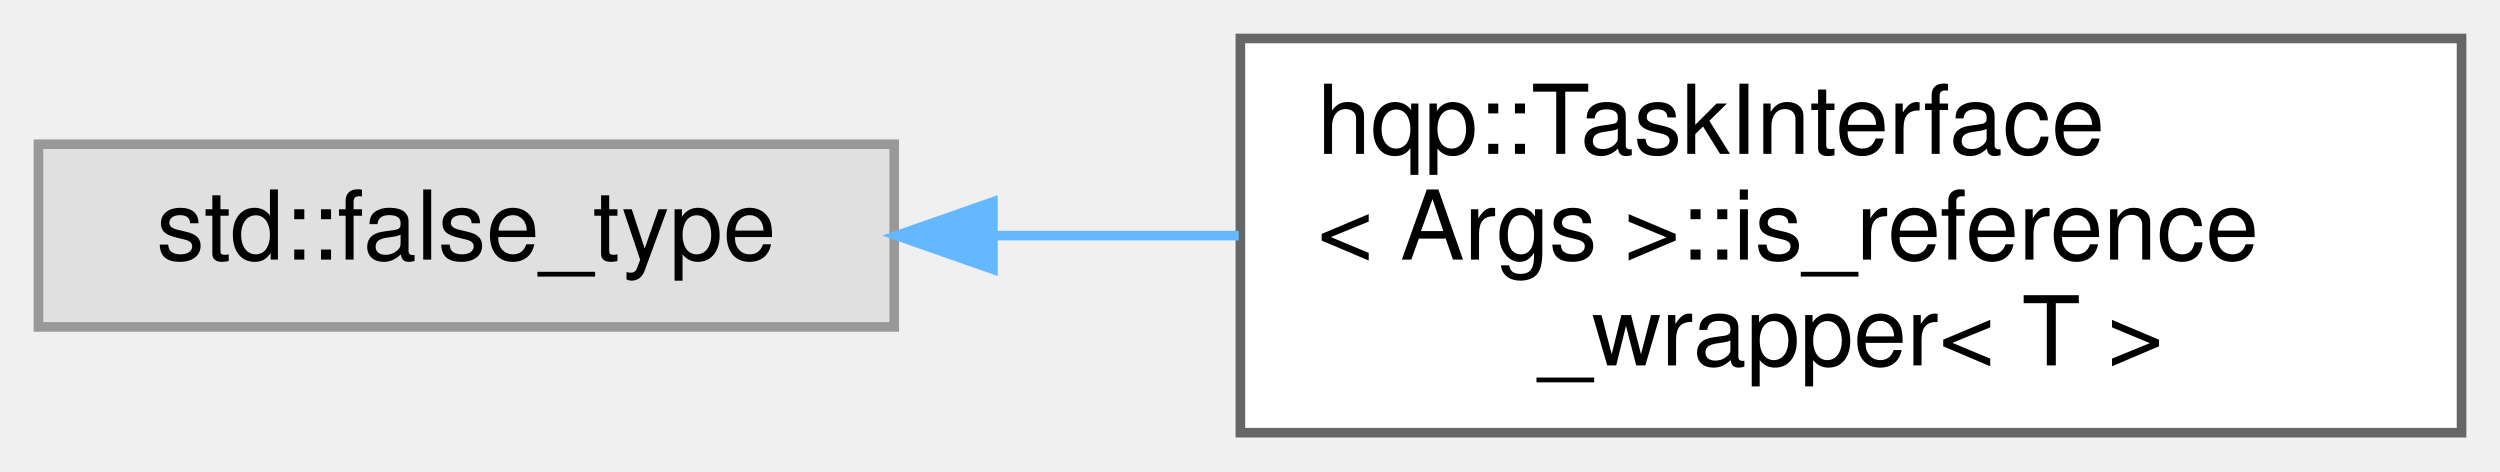
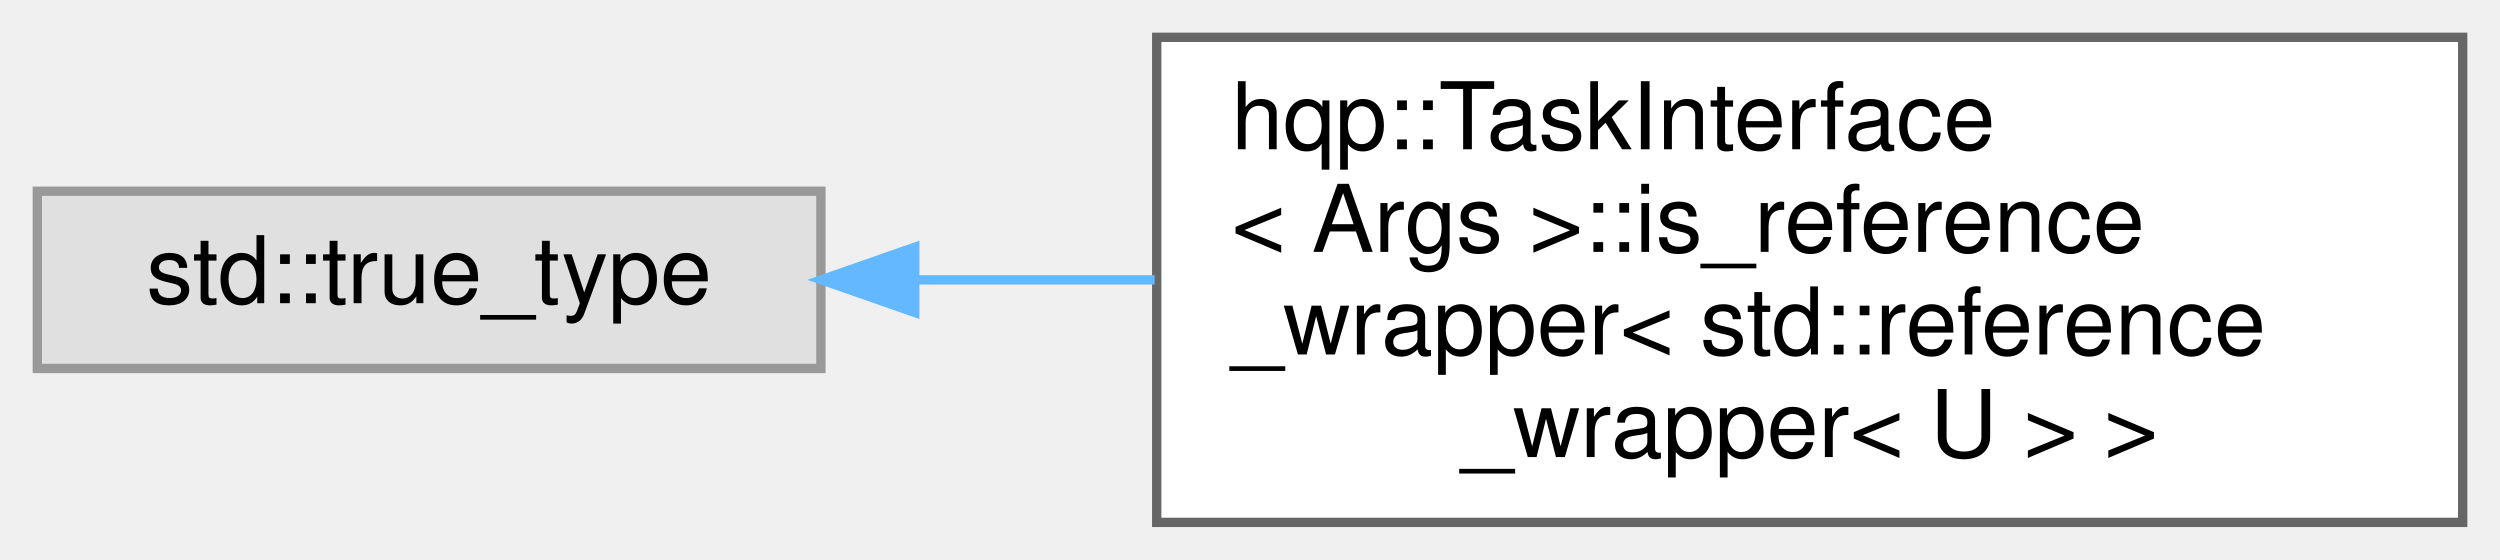
- <svg xmlns="http://www.w3.org/2000/svg" xmlns:xlink="http://www.w3.org/1999/xlink" width="260pt" height="49pt" viewBox="0.00 0.00 260.00 49.00">
-   <g id="graph0" class="graph" transform="scale(1 1) rotate(0) translate(4 45)">
+ <svg xmlns="http://www.w3.org/2000/svg" xmlns:xlink="http://www.w3.org/1999/xlink" width="268pt" height="60pt" viewBox="0.00 0.00 268.00 60.00">
+   <g id="graph0" class="graph" transform="scale(1 1) rotate(0) translate(4 56)">
    <g id="node1" class="node">
      <g id="a_node1">
        <a xlink:title=" ">
-           <polygon fill="#e0e0e0" stroke="#999999" points="89,-30 0,-30 0,-11 89,-11 89,-30" />
-           <text text-anchor="middle" x="44.5" y="-18" font-family="Helvetica,sans-Serif" font-size="10.00">std::false_type</text>
+           <polygon fill="#e0e0e0" stroke="#999999" points="84,-35.5 0,-35.5 0,-16.5 84,-16.5 84,-35.5" />
+           <text text-anchor="middle" x="42" y="-23.5" font-family="Helvetica,sans-Serif" font-size="10.00">std::true_type</text>
        </a>
      </g>
    </g>
    <g id="node2" class="node">
      <g id="a_node2">
-         <a xlink:href="structhqp_1_1TaskInterface_1_1is__reference__wrapper.html" target="_top" xlink:title=" ">
-           <polygon fill="white" stroke="#666666" points="252,-41 125,-41 125,0 252,0 252,-41" />
-           <text text-anchor="start" x="133" y="-29" font-family="Helvetica,sans-Serif" font-size="10.00">hqp::TaskInterface</text>
-           <text text-anchor="start" x="133" y="-18" font-family="Helvetica,sans-Serif" font-size="10.00">&lt; Args &gt;::is_reference</text>
-           <text text-anchor="middle" x="188.5" y="-7" font-family="Helvetica,sans-Serif" font-size="10.00">_wrapper&lt; T &gt;</text>
+         <a xlink:href="structhqp_1_1TaskInterface_1_1is__reference__wrapper_3_01std_1_1reference__wrapper_3_01U_01_4_01_4.html" target="_top" xlink:title=" ">
+           <polygon fill="white" stroke="#666666" points="260,-52 120,-52 120,0 260,0 260,-52" />
+           <text text-anchor="start" x="128" y="-40" font-family="Helvetica,sans-Serif" font-size="10.00">hqp::TaskInterface</text>
+           <text text-anchor="start" x="128" y="-29" font-family="Helvetica,sans-Serif" font-size="10.00">&lt; Args &gt;::is_reference</text>
+           <text text-anchor="start" x="128" y="-18" font-family="Helvetica,sans-Serif" font-size="10.00">_wrapper&lt; std::reference</text>
+           <text text-anchor="middle" x="190" y="-7" font-family="Helvetica,sans-Serif" font-size="10.00">_wrapper&lt; U &gt; &gt;</text>
        </a>
      </g>
    </g>
    <g id="edge1" class="edge">
-       <path fill="none" stroke="#63b8ff" d="M99.53,-20.5C107.8,-20.5 116.39,-20.5 124.83,-20.5" />
-       <polygon fill="#63b8ff" stroke="#63b8ff" points="99.26,-17 89.26,-20.5 99.26,-24 99.26,-17" />
+       <path fill="none" stroke="#63b8ff" d="M94.26,-26C102.52,-26 111.19,-26 119.78,-26" />
+       <polygon fill="#63b8ff" stroke="#63b8ff" points="94.06,-22.5 84.06,-26 94.06,-29.5 94.06,-22.5" />
    </g>
  </g>
</svg>
